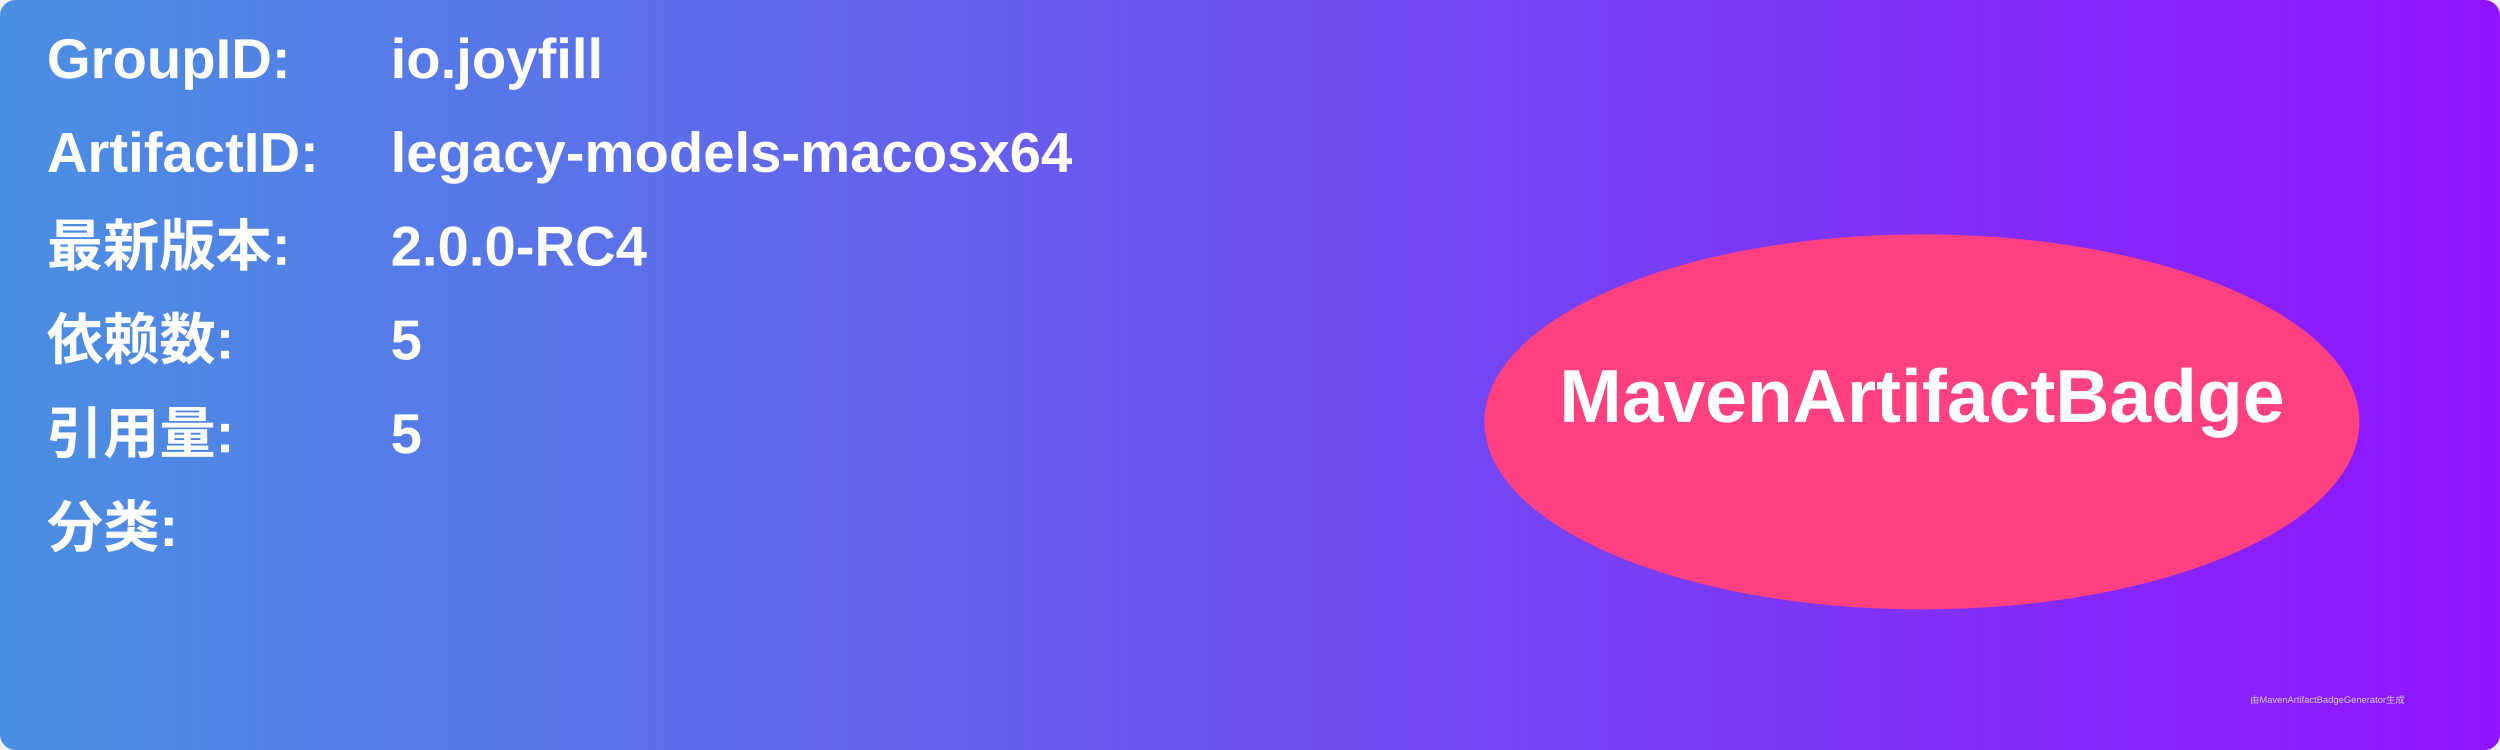
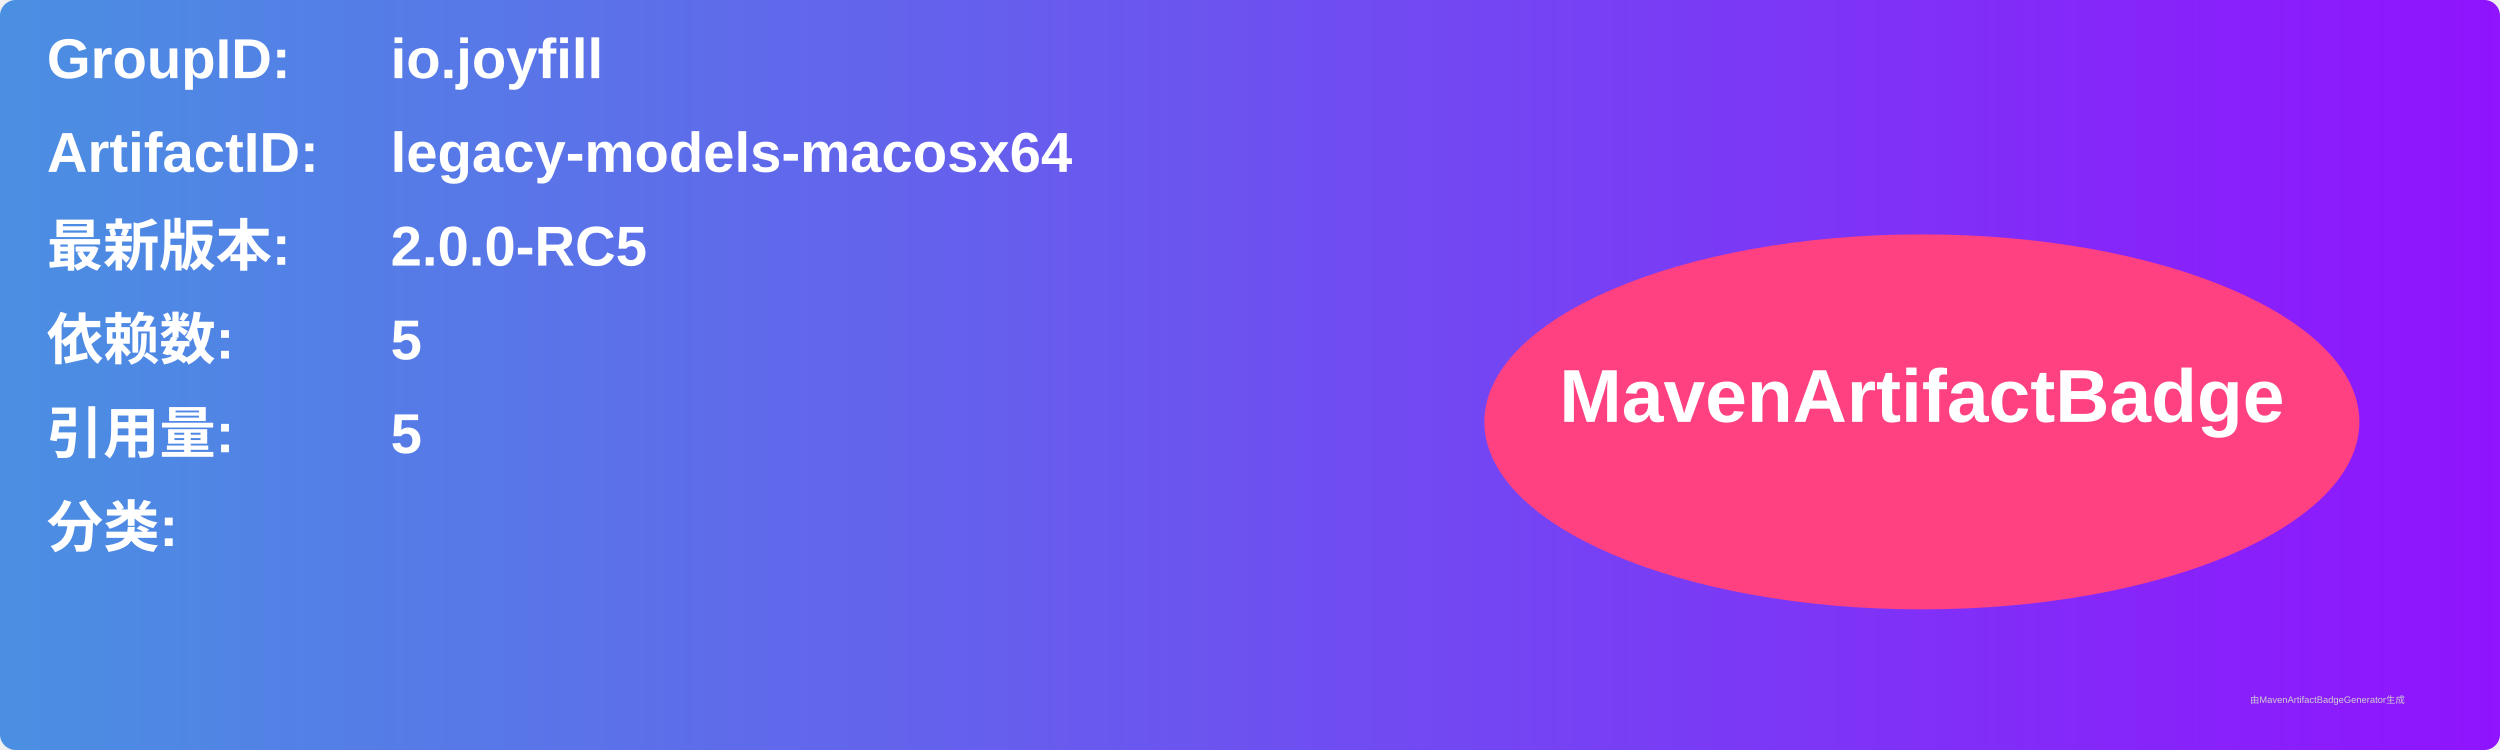
<svg xmlns="http://www.w3.org/2000/svg" width="800" height="240" viewBox="0 0 800 240">
  <linearGradient id="grad" x1="0%" y1="0%" x2="100%" y2="0%">
    <stop offset="0%" stop-color="#4a90e2" />
    <stop offset="100%" stop-color="#9013fe" />
  </linearGradient>
  <rect width="100%" height="100%" rx="5" ry="5" fill="url(#grad)" />
  <g transform="translate(15, 15)">
    <text x="0" y="10" font-family="Arial" font-size="18" fill="white" font-weight="bold" width="260">GroupID:</text>
    <text x="110" y="10" font-family="Arial" font-size="18" fill="white" font-weight="bold" width="460">io.joyfill</text>
    <text x="0" y="40" font-family="Arial" font-size="18" fill="white" font-weight="bold" width="260">ArtifactID:</text>
    <text x="110" y="40" font-family="Arial" font-size="18" fill="white" font-weight="bold" width="460">legacy-models-macosx64</text>
    <text x="0" y="70" font-family="Arial" font-size="18" fill="white" font-weight="bold">最新版本:</text>
    <text x="110" y="70" font-family="Arial" font-size="18" fill="white" font-weight="bold">
-       <tspan font-weight="bold">2.0.0-RC4</tspan>
+       <tspan font-weight="bold">2.0.0-RC5</tspan>
    </text>
    <text x="0" y="100" font-family="Arial" font-size="18" fill="white" font-weight="bold">依赖数: </text>
    <text x="110" y="100" font-family="Arial" font-size="18" fill="white">
      <tspan font-weight="bold">5</tspan>
    </text>
    <text x="0" y="130" font-family="Arial" font-size="18" fill="white" font-weight="bold">引用量: </text>
    <text x="110" y="130" font-family="Arial" font-size="18" fill="white">
      <tspan font-weight="bold">5</tspan>
    </text>
    <text x="0" y="160" font-family="Arial" font-size="18" fill="white" font-weight="bold">分类:</text>
    <text x="10" y="190" font-family="Arial" font-size="10" fill="white">
      <tspan font-weight="bold" />
    </text>
    <ellipse cx="600" cy="120" rx="140" ry="60" fill="#ff4081" />
    <text x="600" y="120" text-anchor="middle" font-family="Arial" font-size="24" fill="white" font-weight="bold">MavenArtifactBadge</text>
  </g>
  <text x="720" y="225" font-family="Arial" font-size="3" fill="#d0d0d0">由MavenArtifactBadgeGenerator生成</text>
</svg>
